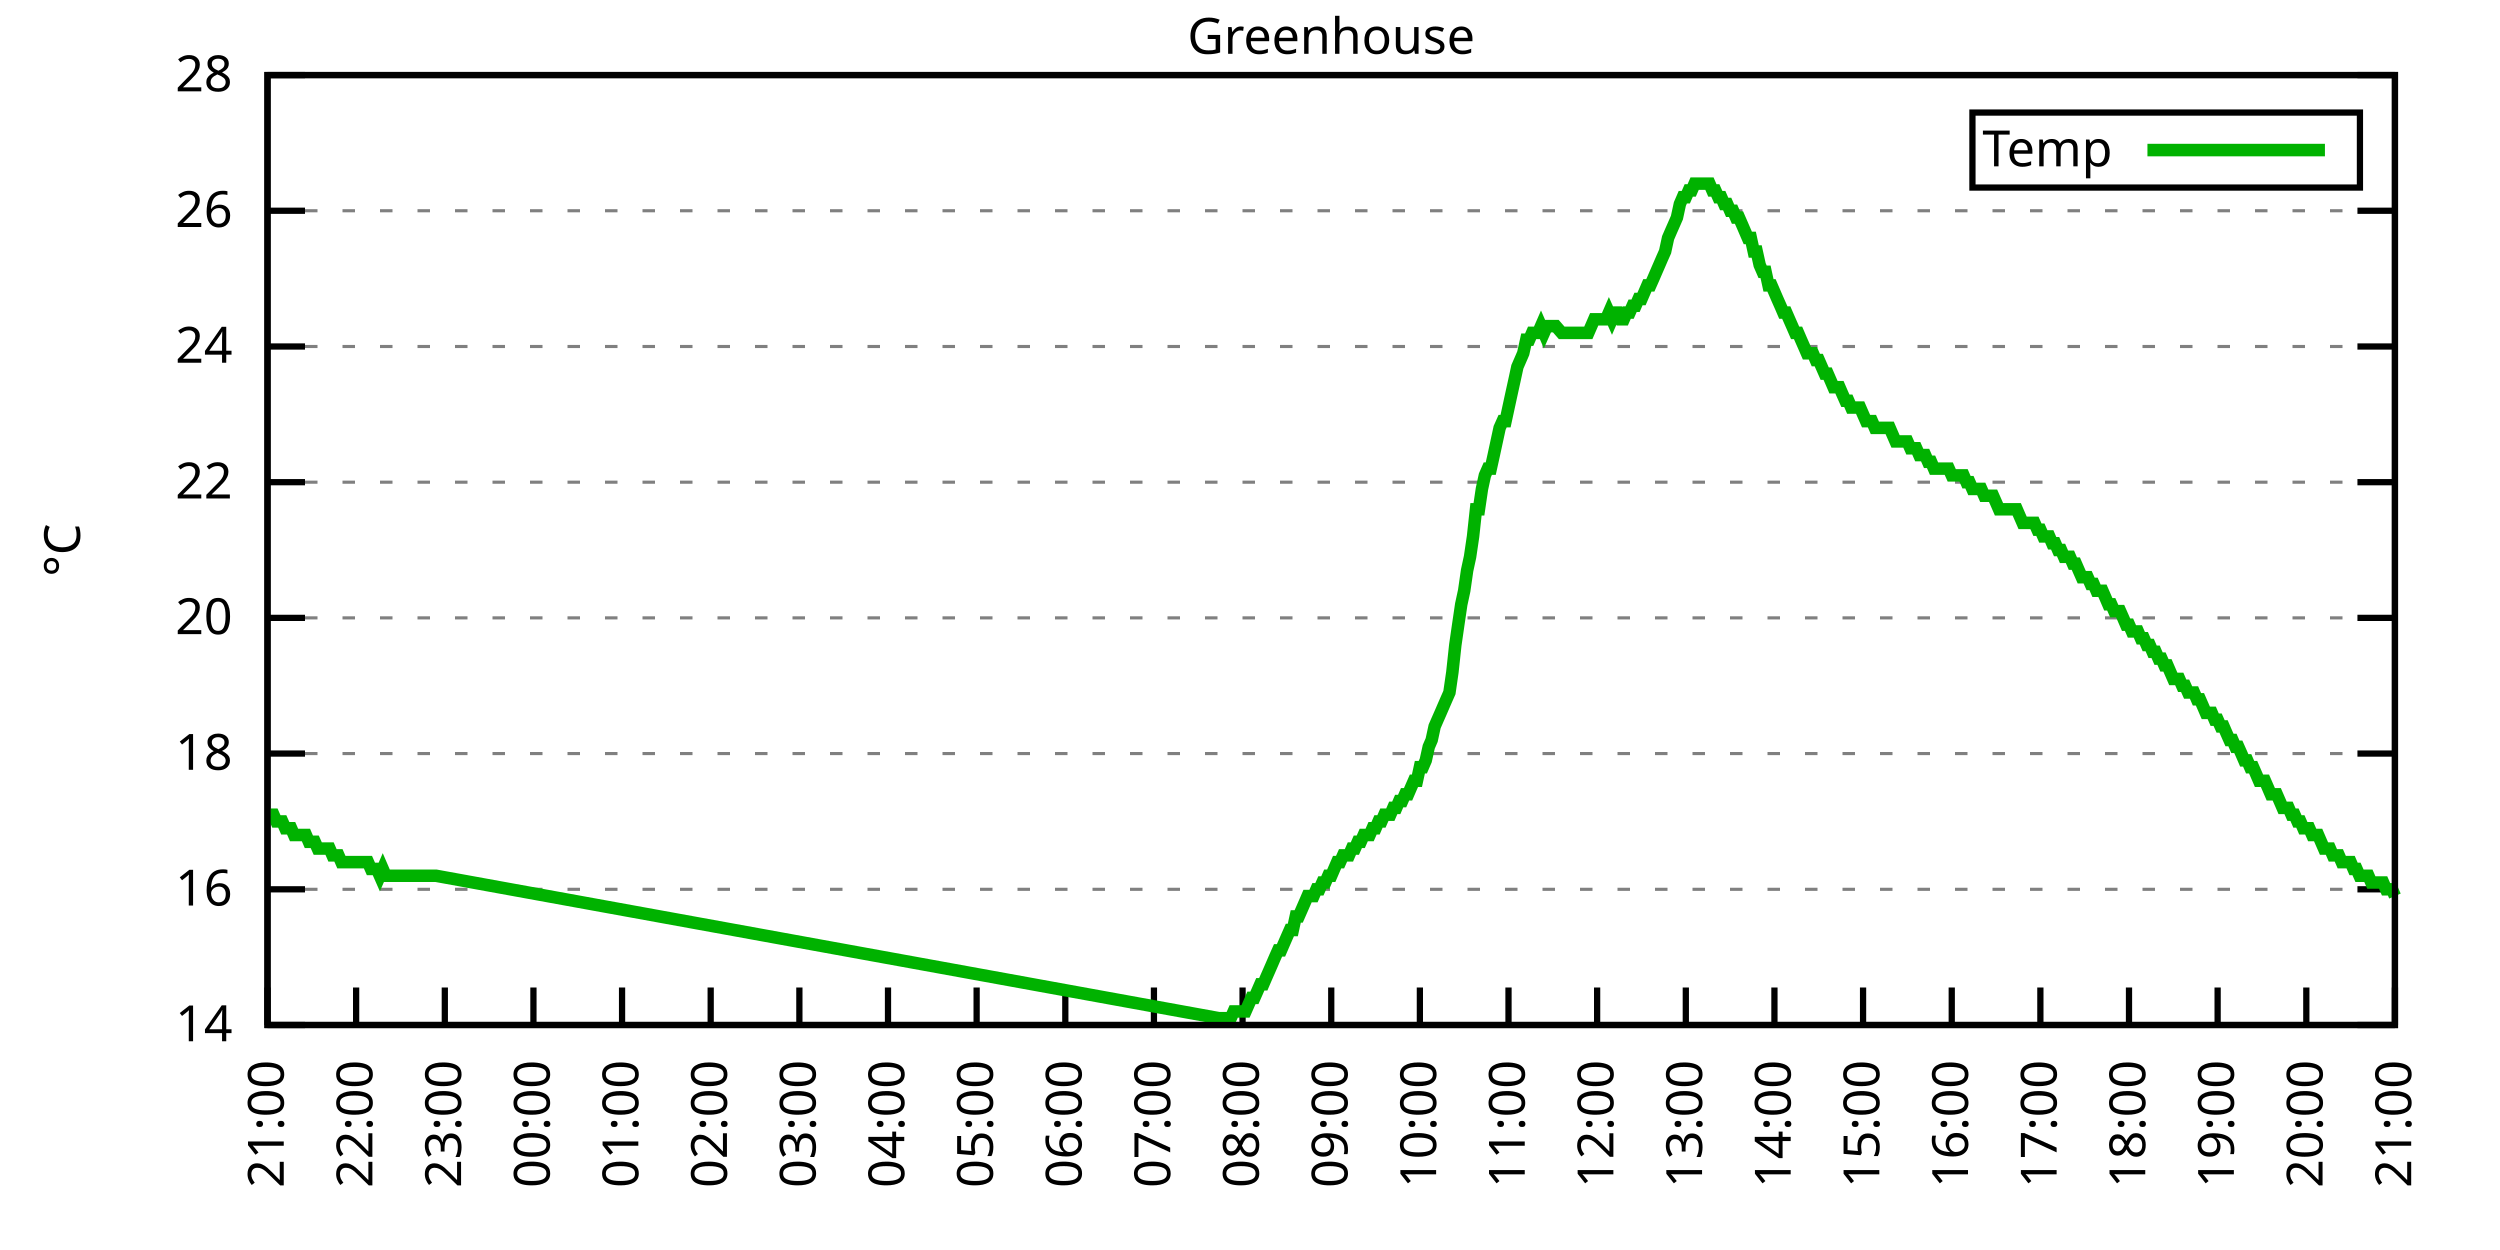
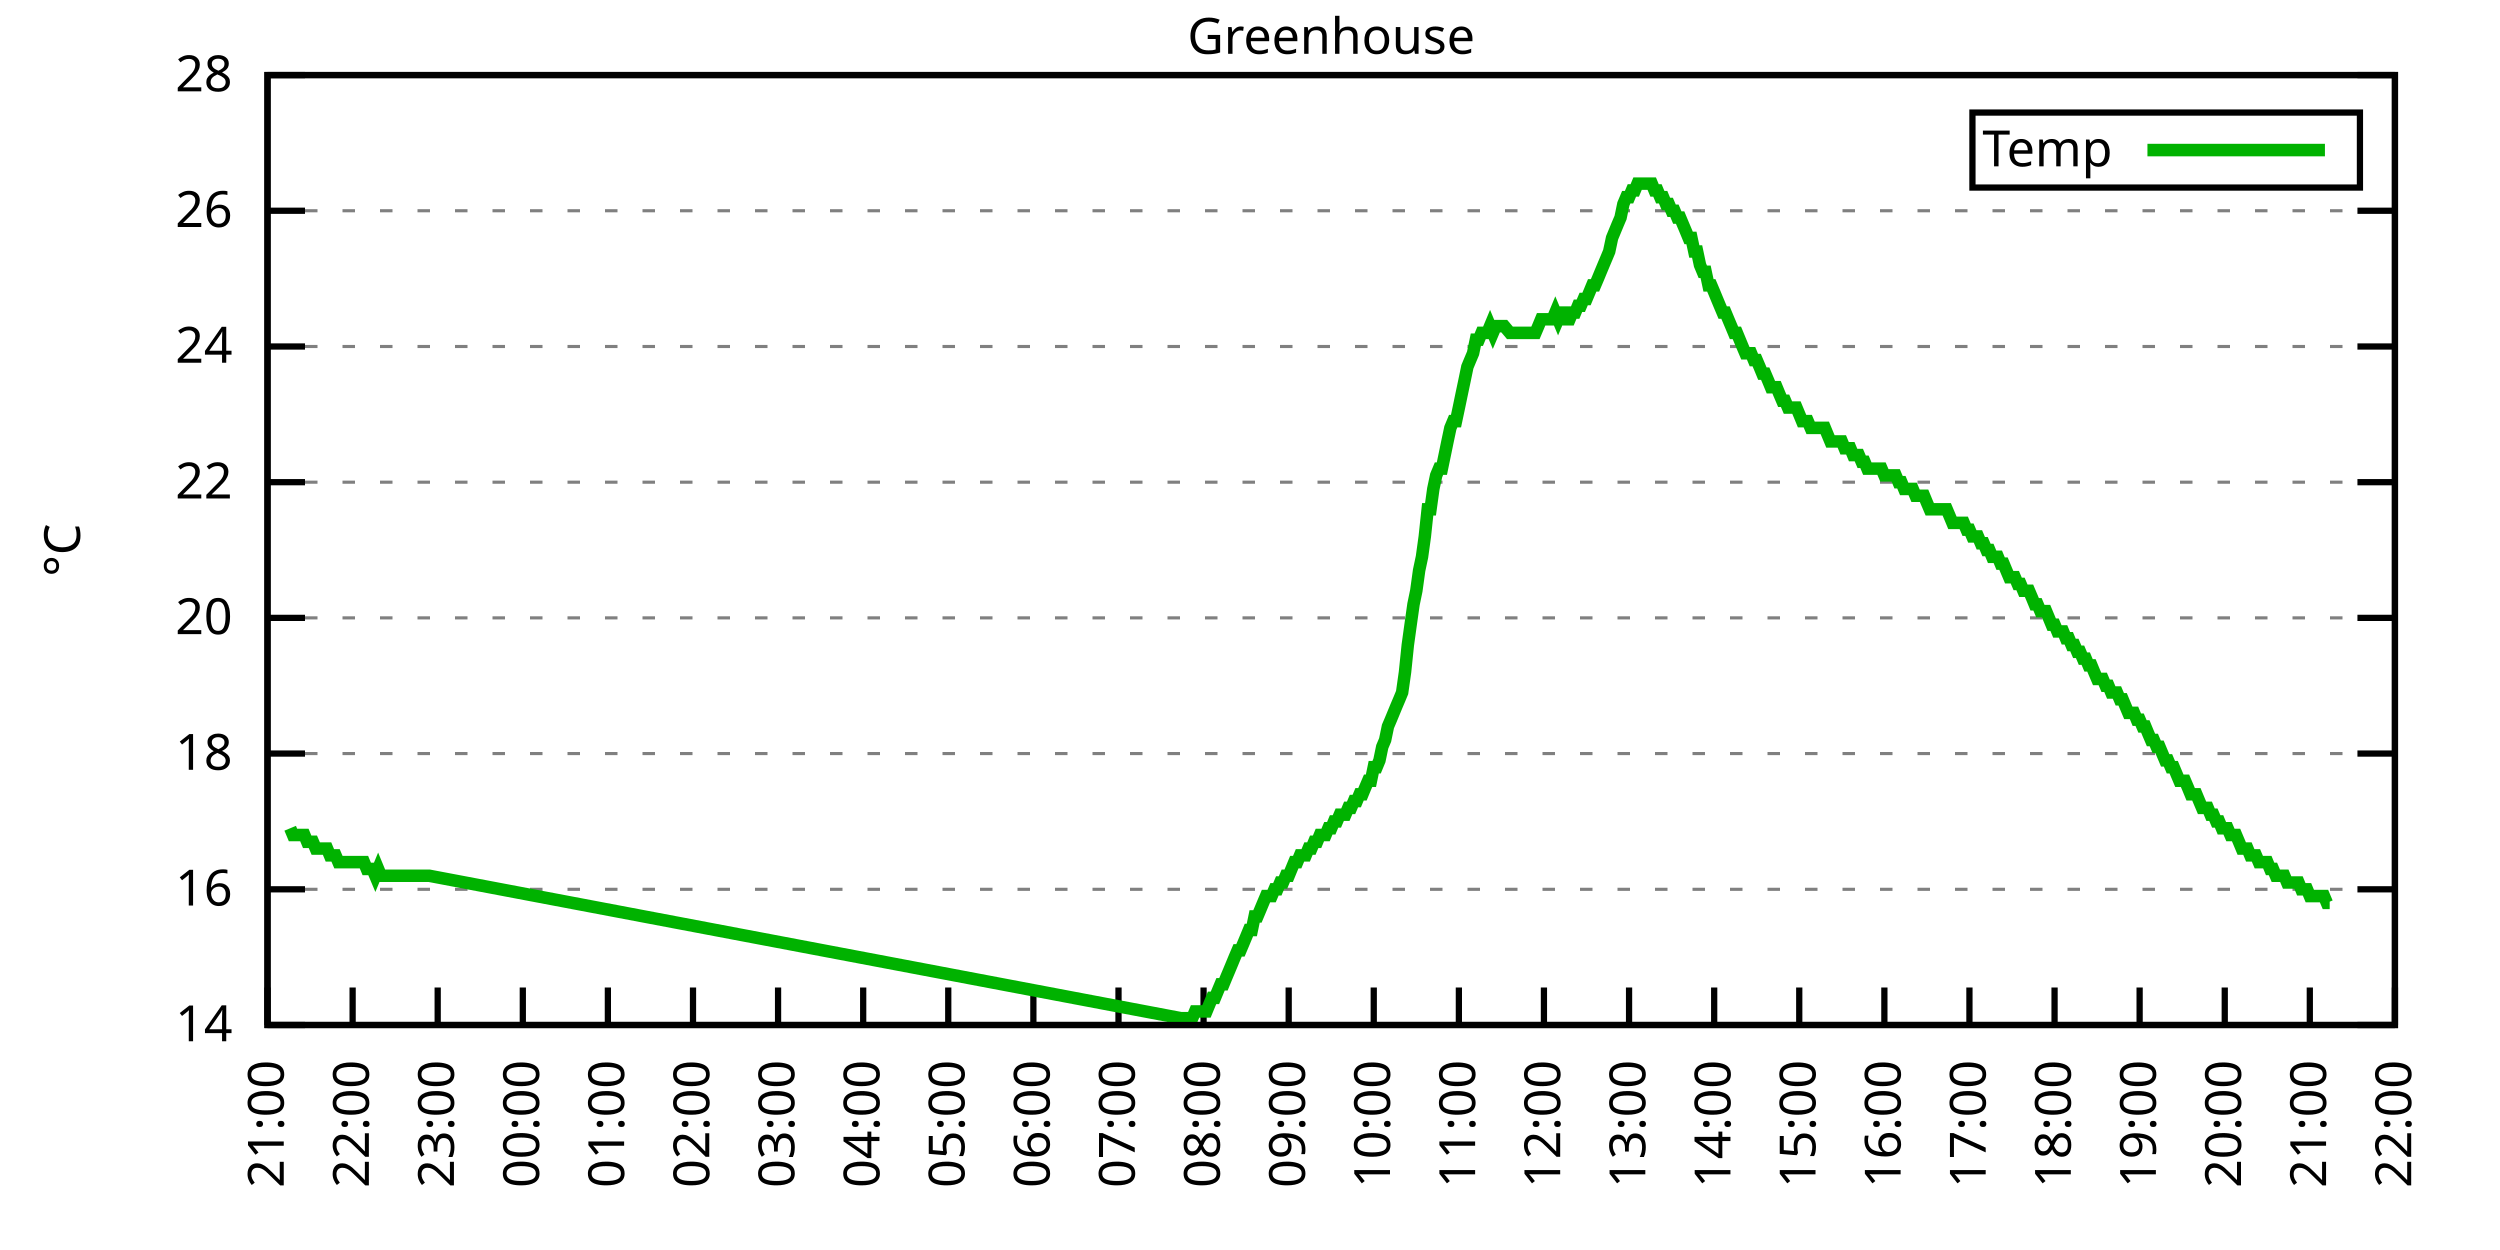
<svg xmlns="http://www.w3.org/2000/svg" xmlns:xlink="http://www.w3.org/1999/xlink" width="400" height="200" viewBox="0 0 400 200">
  <g id="gnuplot_canvas">
    <rect x="0" y="0" width="400" height="200" fill="none" />
    <defs>
      <circle id="gpDot" r="0.5" stroke-width="0.5" stroke="currentColor" />
      <path id="gpPt0" stroke-width="0.333" stroke="currentColor" d="M-1,0 h2 M0,-1 v2" />
      <path id="gpPt1" stroke-width="0.333" stroke="currentColor" d="M-1,-1 L1,1 M1,-1 L-1,1" />
      <path id="gpPt2" stroke-width="0.333" stroke="currentColor" d="M-1,0 L1,0 M0,-1 L0,1 M-1,-1 L1,1 M-1,1 L1,-1" />
      <rect id="gpPt3" stroke-width="0.333" stroke="currentColor" x="-1" y="-1" width="2" height="2" />
      <rect id="gpPt4" stroke-width="0.333" stroke="currentColor" fill="currentColor" x="-1" y="-1" width="2" height="2" />
      <circle id="gpPt5" stroke-width="0.333" stroke="currentColor" cx="0" cy="0" r="1" />
      <use xlink:href="#gpPt5" id="gpPt6" fill="currentColor" stroke="none" />
      <path id="gpPt7" stroke-width="0.333" stroke="currentColor" d="M0,-1.33 L-1.33,0.67 L1.33,0.67 z" />
      <use xlink:href="#gpPt7" id="gpPt8" fill="currentColor" stroke="none" />
      <use xlink:href="#gpPt7" id="gpPt9" stroke="currentColor" transform="rotate(180)" />
      <use xlink:href="#gpPt9" id="gpPt10" fill="currentColor" stroke="none" />
      <use xlink:href="#gpPt3" id="gpPt11" stroke="currentColor" transform="rotate(45)" />
      <use xlink:href="#gpPt11" id="gpPt12" fill="currentColor" stroke="none" />
      <path id="gpPt13" stroke-width="0.333" stroke="currentColor" d="M0,1.330 L1.265,0.411 L0.782,-1.067 L-0.782,-1.076 L-1.265,0.411 z" />
      <use xlink:href="#gpPt13" id="gpPt14" fill="currentColor" stroke="none" />
      <filter id="textbox" filterUnits="objectBoundingBox" x="0" y="0" height="1" width="1">
        <feFlood flood-color="white" flood-opacity="1" result="bgnd" />
        <feComposite in="SourceGraphic" in2="bgnd" operator="atop" />
      </filter>
      <filter id="greybox" filterUnits="objectBoundingBox" x="0" y="0" height="1" width="1">
        <feFlood flood-color="lightgrey" flood-opacity="1" result="grey" />
        <feComposite in="SourceGraphic" in2="grey" operator="atop" />
      </filter>
    </defs>
    <g fill="none" color="white" stroke="currentColor" stroke-width="1.00" stroke-linecap="butt" stroke-linejoin="miter">
</g>
    <g fill="none" color="black" stroke="currentColor" stroke-width="1.00" stroke-linecap="butt" stroke-linejoin="miter">
      <g stroke="none" shape-rendering="crispEdges">
        <polygon fill="rgb(255, 255, 255)" points="42.80,164.00 383.18,164.00 383.18,12.02 42.80,12.02 " />
      </g>
    </g>
    <g fill="none" color="black" stroke="currentColor" stroke-width="1.00" stroke-linecap="butt" stroke-linejoin="miter">
</g>
    <g fill="none" color="black" stroke="black" stroke-width="0.50" stroke-linecap="butt" stroke-linejoin="miter">
</g>
    <g fill="none" color="gray" stroke="currentColor" stroke-width="0.50" stroke-linecap="butt" stroke-linejoin="miter">
      <path stroke="gray" stroke-dasharray="2,4" class="gridline" d="M42.80,164.00 L383.19,164.00  " />
    </g>
    <g fill="none" color="gray" stroke="gray" stroke-width="1.00" stroke-linecap="butt" stroke-linejoin="miter">
</g>
    <g fill="none" color="black" stroke="currentColor" stroke-width="1.00" stroke-linecap="butt" stroke-linejoin="miter">
      <path stroke="black" d="M42.80,164.00 L48.80,164.00 M383.19,164.00 L377.19,164.00  " />
      <g transform="translate(37.20,166.60)" stroke="none" fill="black" font-family="Sans" font-size="8.00" text-anchor="end">
        <text>
          <tspan font-family="Sans"> 14</tspan>
        </text>
      </g>
    </g>
    <g fill="none" color="black" stroke="currentColor" stroke-width="1.00" stroke-linecap="butt" stroke-linejoin="miter">
</g>
    <g fill="none" color="black" stroke="black" stroke-width="0.50" stroke-linecap="butt" stroke-linejoin="miter">
</g>
    <g fill="none" color="gray" stroke="currentColor" stroke-width="0.50" stroke-linecap="butt" stroke-linejoin="miter">
      <path stroke="gray" stroke-dasharray="2,4" class="gridline" d="M42.80,142.29 L383.19,142.29  " />
    </g>
    <g fill="none" color="gray" stroke="gray" stroke-width="1.00" stroke-linecap="butt" stroke-linejoin="miter">
</g>
    <g fill="none" color="black" stroke="currentColor" stroke-width="1.00" stroke-linecap="butt" stroke-linejoin="miter">
      <path stroke="black" d="M42.80,142.29 L48.80,142.29 M383.19,142.29 L377.19,142.29  " />
      <g transform="translate(37.20,144.89)" stroke="none" fill="black" font-family="Sans" font-size="8.00" text-anchor="end">
        <text>
          <tspan font-family="Sans"> 16</tspan>
        </text>
      </g>
    </g>
    <g fill="none" color="black" stroke="currentColor" stroke-width="1.00" stroke-linecap="butt" stroke-linejoin="miter">
</g>
    <g fill="none" color="black" stroke="black" stroke-width="0.50" stroke-linecap="butt" stroke-linejoin="miter">
</g>
    <g fill="none" color="gray" stroke="currentColor" stroke-width="0.50" stroke-linecap="butt" stroke-linejoin="miter">
      <path stroke="gray" stroke-dasharray="2,4" class="gridline" d="M42.80,120.57 L383.19,120.57  " />
    </g>
    <g fill="none" color="gray" stroke="gray" stroke-width="1.00" stroke-linecap="butt" stroke-linejoin="miter">
</g>
    <g fill="none" color="black" stroke="currentColor" stroke-width="1.00" stroke-linecap="butt" stroke-linejoin="miter">
      <path stroke="black" d="M42.80,120.57 L48.80,120.57 M383.19,120.57 L377.19,120.57  " />
      <g transform="translate(37.20,123.17)" stroke="none" fill="black" font-family="Sans" font-size="8.00" text-anchor="end">
        <text>
          <tspan font-family="Sans"> 18</tspan>
        </text>
      </g>
    </g>
    <g fill="none" color="black" stroke="currentColor" stroke-width="1.00" stroke-linecap="butt" stroke-linejoin="miter">
</g>
    <g fill="none" color="black" stroke="black" stroke-width="0.50" stroke-linecap="butt" stroke-linejoin="miter">
</g>
    <g fill="none" color="gray" stroke="currentColor" stroke-width="0.50" stroke-linecap="butt" stroke-linejoin="miter">
      <path stroke="gray" stroke-dasharray="2,4" class="gridline" d="M42.80,98.86 L383.19,98.86  " />
    </g>
    <g fill="none" color="gray" stroke="gray" stroke-width="1.00" stroke-linecap="butt" stroke-linejoin="miter">
</g>
    <g fill="none" color="black" stroke="currentColor" stroke-width="1.00" stroke-linecap="butt" stroke-linejoin="miter">
      <path stroke="black" d="M42.80,98.86 L48.80,98.86 M383.19,98.86 L377.19,98.86  " />
      <g transform="translate(37.20,101.46)" stroke="none" fill="black" font-family="Sans" font-size="8.00" text-anchor="end">
        <text>
          <tspan font-family="Sans"> 20</tspan>
        </text>
      </g>
    </g>
    <g fill="none" color="black" stroke="currentColor" stroke-width="1.00" stroke-linecap="butt" stroke-linejoin="miter">
</g>
    <g fill="none" color="black" stroke="black" stroke-width="0.50" stroke-linecap="butt" stroke-linejoin="miter">
</g>
    <g fill="none" color="gray" stroke="currentColor" stroke-width="0.50" stroke-linecap="butt" stroke-linejoin="miter">
      <path stroke="gray" stroke-dasharray="2,4" class="gridline" d="M42.80,77.15 L383.19,77.15  " />
    </g>
    <g fill="none" color="gray" stroke="gray" stroke-width="1.00" stroke-linecap="butt" stroke-linejoin="miter">
</g>
    <g fill="none" color="black" stroke="currentColor" stroke-width="1.00" stroke-linecap="butt" stroke-linejoin="miter">
      <path stroke="black" d="M42.80,77.15 L48.80,77.15 M383.19,77.15 L377.19,77.15  " />
      <g transform="translate(37.20,79.75)" stroke="none" fill="black" font-family="Sans" font-size="8.00" text-anchor="end">
        <text>
          <tspan font-family="Sans"> 22</tspan>
        </text>
      </g>
    </g>
    <g fill="none" color="black" stroke="currentColor" stroke-width="1.00" stroke-linecap="butt" stroke-linejoin="miter">
</g>
    <g fill="none" color="black" stroke="black" stroke-width="0.50" stroke-linecap="butt" stroke-linejoin="miter">
</g>
    <g fill="none" color="gray" stroke="currentColor" stroke-width="0.50" stroke-linecap="butt" stroke-linejoin="miter">
      <path stroke="gray" stroke-dasharray="2,4" class="gridline" d="M42.80,55.44 L383.19,55.44  " />
    </g>
    <g fill="none" color="gray" stroke="gray" stroke-width="1.00" stroke-linecap="butt" stroke-linejoin="miter">
</g>
    <g fill="none" color="black" stroke="currentColor" stroke-width="1.00" stroke-linecap="butt" stroke-linejoin="miter">
      <path stroke="black" d="M42.80,55.44 L48.80,55.44 M383.19,55.44 L377.19,55.44  " />
      <g transform="translate(37.20,58.04)" stroke="none" fill="black" font-family="Sans" font-size="8.00" text-anchor="end">
        <text>
          <tspan font-family="Sans"> 24</tspan>
        </text>
      </g>
    </g>
    <g fill="none" color="black" stroke="currentColor" stroke-width="1.00" stroke-linecap="butt" stroke-linejoin="miter">
</g>
    <g fill="none" color="black" stroke="black" stroke-width="0.50" stroke-linecap="butt" stroke-linejoin="miter">
</g>
    <g fill="none" color="gray" stroke="currentColor" stroke-width="0.50" stroke-linecap="butt" stroke-linejoin="miter">
      <path stroke="gray" stroke-dasharray="2,4" class="gridline" d="M42.80,33.72 L383.19,33.72  " />
    </g>
    <g fill="none" color="gray" stroke="gray" stroke-width="1.00" stroke-linecap="butt" stroke-linejoin="miter">
</g>
    <g fill="none" color="black" stroke="currentColor" stroke-width="1.00" stroke-linecap="butt" stroke-linejoin="miter">
      <path stroke="black" d="M42.80,33.72 L48.80,33.72 M383.19,33.72 L377.19,33.72  " />
      <g transform="translate(37.20,36.32)" stroke="none" fill="black" font-family="Sans" font-size="8.00" text-anchor="end">
        <text>
          <tspan font-family="Sans"> 26</tspan>
        </text>
      </g>
    </g>
    <g fill="none" color="black" stroke="currentColor" stroke-width="1.00" stroke-linecap="butt" stroke-linejoin="miter">
</g>
    <g fill="none" color="black" stroke="black" stroke-width="0.50" stroke-linecap="butt" stroke-linejoin="miter">
</g>
    <g fill="none" color="gray" stroke="currentColor" stroke-width="0.50" stroke-linecap="butt" stroke-linejoin="miter">
      <path stroke="gray" stroke-dasharray="2,4" class="gridline" d="M42.80,12.01 L383.19,12.01  " />
    </g>
    <g fill="none" color="gray" stroke="gray" stroke-width="1.00" stroke-linecap="butt" stroke-linejoin="miter">
</g>
    <g fill="none" color="black" stroke="currentColor" stroke-width="1.00" stroke-linecap="butt" stroke-linejoin="miter">
      <path stroke="black" d="M42.80,12.01 L48.80,12.01 M383.19,12.01 L377.19,12.01  " />
      <g transform="translate(37.20,14.61)" stroke="none" fill="black" font-family="Sans" font-size="8.00" text-anchor="end">
        <text>
          <tspan font-family="Sans"> 28</tspan>
        </text>
      </g>
    </g>
    <g fill="none" color="black" stroke="currentColor" stroke-width="1.00" stroke-linecap="butt" stroke-linejoin="miter">
      <path stroke="black" d="M42.80,164.00 L42.80,158.00  " />
      <g transform="translate(45.40,169.60) rotate(270.00)" stroke="none" fill="black" font-family="Sans" font-size="8.00" text-anchor="end">
        <text>
          <tspan font-family="Sans">21:00</tspan>
        </text>
      </g>
    </g>
    <g fill="none" color="black" stroke="currentColor" stroke-width="1.00" stroke-linecap="butt" stroke-linejoin="miter">
-       <path stroke="black" d="M56.98,164.00 L56.98,158.00  " />
-       <g transform="translate(59.58,169.60) rotate(270.00)" stroke="none" fill="black" font-family="Sans" font-size="8.00" text-anchor="end">
+       <path stroke="black" d="M56.42,164.00 L56.42,158.00  " />
+       <g transform="translate(59.02,169.60) rotate(270.00)" stroke="none" fill="black" font-family="Sans" font-size="8.00" text-anchor="end">
        <text>
          <tspan font-family="Sans">22:00</tspan>
        </text>
      </g>
    </g>
    <g fill="none" color="black" stroke="currentColor" stroke-width="1.00" stroke-linecap="butt" stroke-linejoin="miter">
-       <path stroke="black" d="M71.17,164.00 L71.17,158.00  " />
-       <g transform="translate(73.77,169.60) rotate(270.00)" stroke="none" fill="black" font-family="Sans" font-size="8.00" text-anchor="end">
+       <path stroke="black" d="M70.03,164.00 L70.03,158.00  " />
+       <g transform="translate(72.63,169.60) rotate(270.00)" stroke="none" fill="black" font-family="Sans" font-size="8.00" text-anchor="end">
        <text>
          <tspan font-family="Sans">23:00</tspan>
        </text>
      </g>
    </g>
    <g fill="none" color="black" stroke="currentColor" stroke-width="1.00" stroke-linecap="butt" stroke-linejoin="miter">
-       <path stroke="black" d="M85.35,164.00 L85.35,158.00  " />
-       <g transform="translate(87.95,169.60) rotate(270.00)" stroke="none" fill="black" font-family="Sans" font-size="8.00" text-anchor="end">
+       <path stroke="black" d="M83.65,164.00 L83.65,158.00  " />
+       <g transform="translate(86.25,169.60) rotate(270.00)" stroke="none" fill="black" font-family="Sans" font-size="8.00" text-anchor="end">
        <text>
          <tspan font-family="Sans">00:00</tspan>
        </text>
      </g>
    </g>
    <g fill="none" color="black" stroke="currentColor" stroke-width="1.00" stroke-linecap="butt" stroke-linejoin="miter">
-       <path stroke="black" d="M99.53,164.00 L99.53,158.00  " />
-       <g transform="translate(102.13,169.60) rotate(270.00)" stroke="none" fill="black" font-family="Sans" font-size="8.00" text-anchor="end">
+       <path stroke="black" d="M97.26,164.00 L97.26,158.00  " />
+       <g transform="translate(99.86,169.60) rotate(270.00)" stroke="none" fill="black" font-family="Sans" font-size="8.00" text-anchor="end">
        <text>
          <tspan font-family="Sans">01:00</tspan>
        </text>
      </g>
    </g>
    <g fill="none" color="black" stroke="currentColor" stroke-width="1.00" stroke-linecap="butt" stroke-linejoin="miter">
-       <path stroke="black" d="M113.71,164.00 L113.71,158.00  " />
-       <g transform="translate(116.31,169.60) rotate(270.00)" stroke="none" fill="black" font-family="Sans" font-size="8.00" text-anchor="end">
+       <path stroke="black" d="M110.88,164.00 L110.88,158.00  " />
+       <g transform="translate(113.48,169.60) rotate(270.00)" stroke="none" fill="black" font-family="Sans" font-size="8.00" text-anchor="end">
        <text>
          <tspan font-family="Sans">02:00</tspan>
        </text>
      </g>
    </g>
    <g fill="none" color="black" stroke="currentColor" stroke-width="1.00" stroke-linecap="butt" stroke-linejoin="miter">
-       <path stroke="black" d="M127.90,164.00 L127.90,158.00  " />
-       <g transform="translate(130.50,169.60) rotate(270.00)" stroke="none" fill="black" font-family="Sans" font-size="8.00" text-anchor="end">
+       <path stroke="black" d="M124.49,164.00 L124.49,158.00  " />
+       <g transform="translate(127.09,169.60) rotate(270.00)" stroke="none" fill="black" font-family="Sans" font-size="8.00" text-anchor="end">
        <text>
          <tspan font-family="Sans">03:00</tspan>
        </text>
      </g>
    </g>
    <g fill="none" color="black" stroke="currentColor" stroke-width="1.00" stroke-linecap="butt" stroke-linejoin="miter">
-       <path stroke="black" d="M142.08,164.00 L142.08,158.00  " />
-       <g transform="translate(144.68,169.60) rotate(270.00)" stroke="none" fill="black" font-family="Sans" font-size="8.00" text-anchor="end">
+       <path stroke="black" d="M138.11,164.00 L138.11,158.00  " />
+       <g transform="translate(140.71,169.60) rotate(270.00)" stroke="none" fill="black" font-family="Sans" font-size="8.00" text-anchor="end">
        <text>
          <tspan font-family="Sans">04:00</tspan>
        </text>
      </g>
    </g>
    <g fill="none" color="black" stroke="currentColor" stroke-width="1.00" stroke-linecap="butt" stroke-linejoin="miter">
-       <path stroke="black" d="M156.26,164.00 L156.26,158.00  " />
-       <g transform="translate(158.86,169.60) rotate(270.00)" stroke="none" fill="black" font-family="Sans" font-size="8.00" text-anchor="end">
+       <path stroke="black" d="M151.72,164.00 L151.72,158.00  " />
+       <g transform="translate(154.32,169.60) rotate(270.00)" stroke="none" fill="black" font-family="Sans" font-size="8.00" text-anchor="end">
        <text>
          <tspan font-family="Sans">05:00</tspan>
        </text>
      </g>
    </g>
    <g fill="none" color="black" stroke="currentColor" stroke-width="1.00" stroke-linecap="butt" stroke-linejoin="miter">
-       <path stroke="black" d="M170.45,164.00 L170.45,158.00  " />
-       <g transform="translate(173.05,169.60) rotate(270.00)" stroke="none" fill="black" font-family="Sans" font-size="8.00" text-anchor="end">
+       <path stroke="black" d="M165.34,164.00 L165.34,158.00  " />
+       <g transform="translate(167.94,169.60) rotate(270.00)" stroke="none" fill="black" font-family="Sans" font-size="8.00" text-anchor="end">
        <text>
          <tspan font-family="Sans">06:00</tspan>
        </text>
      </g>
    </g>
    <g fill="none" color="black" stroke="currentColor" stroke-width="1.00" stroke-linecap="butt" stroke-linejoin="miter">
-       <path stroke="black" d="M184.63,164.00 L184.63,158.00  " />
-       <g transform="translate(187.23,169.60) rotate(270.00)" stroke="none" fill="black" font-family="Sans" font-size="8.00" text-anchor="end">
+       <path stroke="black" d="M178.96,164.00 L178.96,158.00  " />
+       <g transform="translate(181.56,169.60) rotate(270.00)" stroke="none" fill="black" font-family="Sans" font-size="8.00" text-anchor="end">
        <text>
          <tspan font-family="Sans">07:00</tspan>
        </text>
      </g>
    </g>
    <g fill="none" color="black" stroke="currentColor" stroke-width="1.00" stroke-linecap="butt" stroke-linejoin="miter">
-       <path stroke="black" d="M198.81,164.00 L198.81,158.00  " />
-       <g transform="translate(201.41,169.60) rotate(270.00)" stroke="none" fill="black" font-family="Sans" font-size="8.00" text-anchor="end">
+       <path stroke="black" d="M192.57,164.00 L192.57,158.00  " />
+       <g transform="translate(195.17,169.60) rotate(270.00)" stroke="none" fill="black" font-family="Sans" font-size="8.00" text-anchor="end">
        <text>
          <tspan font-family="Sans">08:00</tspan>
        </text>
      </g>
    </g>
    <g fill="none" color="black" stroke="currentColor" stroke-width="1.00" stroke-linecap="butt" stroke-linejoin="miter">
-       <path stroke="black" d="M213.00,164.00 L213.00,158.00  " />
-       <g transform="translate(215.60,169.60) rotate(270.00)" stroke="none" fill="black" font-family="Sans" font-size="8.00" text-anchor="end">
+       <path stroke="black" d="M206.19,164.00 L206.19,158.00  " />
+       <g transform="translate(208.79,169.60) rotate(270.00)" stroke="none" fill="black" font-family="Sans" font-size="8.00" text-anchor="end">
        <text>
          <tspan font-family="Sans">09:00</tspan>
        </text>
      </g>
    </g>
    <g fill="none" color="black" stroke="currentColor" stroke-width="1.00" stroke-linecap="butt" stroke-linejoin="miter">
-       <path stroke="black" d="M227.18,164.00 L227.18,158.00  " />
-       <g transform="translate(229.78,169.60) rotate(270.00)" stroke="none" fill="black" font-family="Sans" font-size="8.00" text-anchor="end">
+       <path stroke="black" d="M219.80,164.00 L219.80,158.00  " />
+       <g transform="translate(222.40,169.60) rotate(270.00)" stroke="none" fill="black" font-family="Sans" font-size="8.00" text-anchor="end">
        <text>
          <tspan font-family="Sans">10:00</tspan>
        </text>
      </g>
    </g>
    <g fill="none" color="black" stroke="currentColor" stroke-width="1.00" stroke-linecap="butt" stroke-linejoin="miter">
-       <path stroke="black" d="M241.36,164.00 L241.36,158.00  " />
-       <g transform="translate(243.96,169.60) rotate(270.00)" stroke="none" fill="black" font-family="Sans" font-size="8.00" text-anchor="end">
+       <path stroke="black" d="M233.42,164.00 L233.42,158.00  " />
+       <g transform="translate(236.02,169.60) rotate(270.00)" stroke="none" fill="black" font-family="Sans" font-size="8.00" text-anchor="end">
        <text>
          <tspan font-family="Sans">11:00</tspan>
        </text>
      </g>
    </g>
    <g fill="none" color="black" stroke="currentColor" stroke-width="1.00" stroke-linecap="butt" stroke-linejoin="miter">
-       <path stroke="black" d="M255.54,164.00 L255.54,158.00  " />
-       <g transform="translate(258.14,169.60) rotate(270.00)" stroke="none" fill="black" font-family="Sans" font-size="8.00" text-anchor="end">
+       <path stroke="black" d="M247.03,164.00 L247.03,158.00  " />
+       <g transform="translate(249.63,169.60) rotate(270.00)" stroke="none" fill="black" font-family="Sans" font-size="8.00" text-anchor="end">
        <text>
          <tspan font-family="Sans">12:00</tspan>
        </text>
      </g>
    </g>
    <g fill="none" color="black" stroke="currentColor" stroke-width="1.00" stroke-linecap="butt" stroke-linejoin="miter">
-       <path stroke="black" d="M269.73,164.00 L269.73,158.00  " />
-       <g transform="translate(272.33,169.60) rotate(270.00)" stroke="none" fill="black" font-family="Sans" font-size="8.00" text-anchor="end">
+       <path stroke="black" d="M260.65,164.00 L260.65,158.00  " />
+       <g transform="translate(263.25,169.60) rotate(270.00)" stroke="none" fill="black" font-family="Sans" font-size="8.00" text-anchor="end">
        <text>
          <tspan font-family="Sans">13:00</tspan>
        </text>
      </g>
    </g>
    <g fill="none" color="black" stroke="currentColor" stroke-width="1.00" stroke-linecap="butt" stroke-linejoin="miter">
-       <path stroke="black" d="M283.91,164.00 L283.91,158.00  " />
-       <g transform="translate(286.51,169.60) rotate(270.00)" stroke="none" fill="black" font-family="Sans" font-size="8.00" text-anchor="end">
+       <path stroke="black" d="M274.27,164.00 L274.27,158.00  " />
+       <g transform="translate(276.87,169.60) rotate(270.00)" stroke="none" fill="black" font-family="Sans" font-size="8.00" text-anchor="end">
        <text>
          <tspan font-family="Sans">14:00</tspan>
        </text>
      </g>
    </g>
    <g fill="none" color="black" stroke="currentColor" stroke-width="1.00" stroke-linecap="butt" stroke-linejoin="miter">
-       <path stroke="black" d="M298.09,164.00 L298.09,158.00  " />
-       <g transform="translate(300.69,169.60) rotate(270.00)" stroke="none" fill="black" font-family="Sans" font-size="8.00" text-anchor="end">
+       <path stroke="black" d="M287.88,164.00 L287.88,158.00  " />
+       <g transform="translate(290.48,169.60) rotate(270.00)" stroke="none" fill="black" font-family="Sans" font-size="8.00" text-anchor="end">
        <text>
          <tspan font-family="Sans">15:00</tspan>
        </text>
      </g>
    </g>
    <g fill="none" color="black" stroke="currentColor" stroke-width="1.00" stroke-linecap="butt" stroke-linejoin="miter">
-       <path stroke="black" d="M312.28,164.00 L312.28,158.00  " />
-       <g transform="translate(314.88,169.60) rotate(270.00)" stroke="none" fill="black" font-family="Sans" font-size="8.00" text-anchor="end">
+       <path stroke="black" d="M301.50,164.00 L301.50,158.00  " />
+       <g transform="translate(304.10,169.60) rotate(270.00)" stroke="none" fill="black" font-family="Sans" font-size="8.00" text-anchor="end">
        <text>
          <tspan font-family="Sans">16:00</tspan>
        </text>
      </g>
    </g>
    <g fill="none" color="black" stroke="currentColor" stroke-width="1.00" stroke-linecap="butt" stroke-linejoin="miter">
-       <path stroke="black" d="M326.46,164.00 L326.46,158.00  " />
-       <g transform="translate(329.06,169.60) rotate(270.00)" stroke="none" fill="black" font-family="Sans" font-size="8.00" text-anchor="end">
+       <path stroke="black" d="M315.11,164.00 L315.11,158.00  " />
+       <g transform="translate(317.71,169.60) rotate(270.00)" stroke="none" fill="black" font-family="Sans" font-size="8.00" text-anchor="end">
        <text>
          <tspan font-family="Sans">17:00</tspan>
        </text>
      </g>
    </g>
    <g fill="none" color="black" stroke="currentColor" stroke-width="1.00" stroke-linecap="butt" stroke-linejoin="miter">
-       <path stroke="black" d="M340.64,164.00 L340.64,158.00  " />
-       <g transform="translate(343.24,169.60) rotate(270.00)" stroke="none" fill="black" font-family="Sans" font-size="8.00" text-anchor="end">
+       <path stroke="black" d="M328.73,164.00 L328.73,158.00  " />
+       <g transform="translate(331.33,169.60) rotate(270.00)" stroke="none" fill="black" font-family="Sans" font-size="8.00" text-anchor="end">
        <text>
          <tspan font-family="Sans">18:00</tspan>
        </text>
      </g>
    </g>
    <g fill="none" color="black" stroke="currentColor" stroke-width="1.00" stroke-linecap="butt" stroke-linejoin="miter">
-       <path stroke="black" d="M354.82,164.00 L354.82,158.00  " />
-       <g transform="translate(357.42,169.60) rotate(270.00)" stroke="none" fill="black" font-family="Sans" font-size="8.00" text-anchor="end">
+       <path stroke="black" d="M342.34,164.00 L342.34,158.00  " />
+       <g transform="translate(344.94,169.60) rotate(270.00)" stroke="none" fill="black" font-family="Sans" font-size="8.00" text-anchor="end">
        <text>
          <tspan font-family="Sans">19:00</tspan>
        </text>
      </g>
    </g>
    <g fill="none" color="black" stroke="currentColor" stroke-width="1.00" stroke-linecap="butt" stroke-linejoin="miter">
-       <path stroke="black" d="M369.01,164.00 L369.01,158.00  " />
-       <g transform="translate(371.61,169.60) rotate(270.00)" stroke="none" fill="black" font-family="Sans" font-size="8.00" text-anchor="end">
+       <path stroke="black" d="M355.96,164.00 L355.96,158.00  " />
+       <g transform="translate(358.56,169.60) rotate(270.00)" stroke="none" fill="black" font-family="Sans" font-size="8.00" text-anchor="end">
        <text>
          <tspan font-family="Sans">20:00</tspan>
+         </text>
+       </g>
+     </g>
+     <g fill="none" color="black" stroke="currentColor" stroke-width="1.00" stroke-linecap="butt" stroke-linejoin="miter">
+       <path stroke="black" d="M369.57,164.00 L369.57,158.00  " />
+       <g transform="translate(372.17,169.60) rotate(270.00)" stroke="none" fill="black" font-family="Sans" font-size="8.00" text-anchor="end">
+         <text>
+           <tspan font-family="Sans">21:00</tspan>
        </text>
      </g>
    </g>
    <g fill="none" color="black" stroke="currentColor" stroke-width="1.00" stroke-linecap="butt" stroke-linejoin="miter">
      <path stroke="black" d="M383.19,164.00 L383.19,158.00  " />
      <g transform="translate(385.79,169.60) rotate(270.00)" stroke="none" fill="black" font-family="Sans" font-size="8.00" text-anchor="end">
        <text>
-           <tspan font-family="Sans">21:00</tspan>
+           <tspan font-family="Sans">22:00</tspan>
        </text>
      </g>
    </g>
    <g fill="none" color="black" stroke="currentColor" stroke-width="1.00" stroke-linecap="butt" stroke-linejoin="miter">
</g>
    <g fill="none" color="black" stroke="currentColor" stroke-width="1.00" stroke-linecap="butt" stroke-linejoin="miter">
      <path stroke="black" d="M42.80,12.01 L42.80,164.00 L383.19,164.00 L383.19,12.01 L42.80,12.01 Z  " />
    </g>
    <g fill="none" color="black" stroke="currentColor" stroke-width="1.00" stroke-linecap="butt" stroke-linejoin="miter">
</g>
    <g fill="none" color="black" stroke="currentColor" stroke-width="1.00" stroke-linecap="butt" stroke-linejoin="miter">
      <path stroke="black" d="M315.59,30.01 L315.59,18.01 L377.59,18.01 L377.59,30.01 L315.59,30.01 Z  " />
    </g>
    <g id="Greenhouse_plot_1">
      <g fill="none" color="white" stroke="black" stroke-width="2.00" stroke-linecap="butt" stroke-linejoin="miter">
</g>
      <g fill="none" color="black" stroke="currentColor" stroke-width="2.00" stroke-linecap="butt" stroke-linejoin="miter">
        <g transform="translate(337.99,26.61)" stroke="none" fill="black" font-family="Sans" font-size="8.00" text-anchor="end">
          <text>
            <tspan font-family="Sans">Temp</tspan>
          </text>
        </g>
      </g>
      <g fill="none" color="black" stroke="currentColor" stroke-width="2.00" stroke-linecap="butt" stroke-linejoin="miter">
-         <path stroke="rgb(  0, 178,   0)" d="M343.59,24.01 L371.99,24.01 M43.27,130.35 L43.75,130.35 L44.22,131.43 L44.69,131.43 L45.16,131.43 L45.64,132.52   L46.11,132.52 L46.58,132.52 L47.05,133.60 L47.53,133.60 L48.00,133.60 L48.47,133.60 L48.95,133.60 L49.42,134.69   L49.89,134.69 L50.36,134.69 L50.84,135.77 L51.31,135.77 L51.78,135.77 L52.26,135.77 L52.73,135.77 L53.20,136.86   L53.67,136.86 L54.15,136.86 L54.62,137.94 L55.09,137.94 L55.56,137.94 L56.04,137.94 L56.51,137.94 L56.98,137.94   L57.46,137.94 L57.93,137.94 L58.40,137.94 L58.87,137.94 L59.35,139.03 L59.82,139.03 L60.29,139.03 L60.77,140.12   L61.24,139.03 L61.71,140.12 L62.18,140.12 L62.66,140.12 L63.13,140.12 L63.60,140.12 L64.07,140.12 L64.55,140.12   L65.02,140.12 L65.49,140.12 L65.97,140.12 L66.44,140.12 L66.91,140.12 L67.38,140.12 L67.86,140.12 L68.33,140.12   L68.80,140.12 L69.27,140.12 L69.75,140.12 L195.03,162.91 L195.98,162.91 L196.45,162.91 L196.92,162.91 L197.39,161.83   L197.87,161.83 L198.34,161.83 L198.81,161.83 L199.28,161.83 L199.76,160.74 L200.23,159.66 L200.70,159.66 L201.18,158.57   L201.65,157.49 L202.12,157.49 L202.59,156.40 L203.07,155.31 L203.54,154.23 L204.01,153.14 L204.49,152.06 L204.96,152.06   L205.43,150.97 L205.90,149.89 L206.38,148.80 L206.85,148.80 L207.32,146.63 L207.79,146.63 L208.27,145.54 L208.74,144.46   L209.21,143.37 L209.69,143.37 L210.16,143.37 L210.63,142.29 L211.10,142.29 L211.58,141.20 L212.05,141.20 L212.52,140.12   L213.00,140.12 L213.47,139.03 L213.94,137.94 L214.41,137.94 L214.89,136.86 L215.36,136.86 L215.83,136.86 L216.30,135.77   L216.78,135.77 L217.25,134.69 L217.72,134.69 L218.20,133.60 L218.67,133.60 L219.14,133.60 L219.61,132.52 L220.09,132.52   L220.56,131.43 L221.03,131.43 L221.50,130.35 L221.98,130.35 L222.45,130.35 L222.92,129.26 L223.40,129.26 L223.87,128.17   L224.34,128.17 L224.81,127.09 L225.29,127.09 L225.76,126.00 L226.23,124.92 L226.71,124.92 L227.18,122.75 L227.65,122.75   L228.12,121.66 L228.60,119.49 L229.07,118.40 L229.54,116.23 L230.01,115.15 L230.49,114.06 L230.96,112.97 L231.43,111.89   L231.91,110.80 L232.38,107.55 L232.85,103.20 L233.32,99.95 L233.80,96.69 L234.27,94.52 L234.74,91.26 L235.21,89.09   L235.69,85.83 L236.16,81.49 L236.63,81.49 L237.11,78.23 L237.58,76.06 L238.05,74.98 L238.52,74.98 L239.00,72.81   L239.47,70.63 L239.94,68.46 L240.42,67.38 L240.89,67.38 L241.36,65.21 L241.83,63.04 L242.31,60.86 L242.78,58.69   L243.25,57.61 L243.72,56.52 L244.20,54.35 L244.67,54.35 L245.14,53.26 L245.62,53.26 L246.09,53.26 L246.56,52.18   L247.03,53.26 L247.51,52.18 L247.98,52.18 L248.93,52.18 L249.87,53.26 L250.34,53.26 L250.82,53.26 L251.29,53.26   L251.76,53.26 L252.23,53.26 L252.71,53.26 L253.18,53.26 L253.65,53.26 L254.13,53.26 L254.60,52.18 L255.07,51.09   L255.54,51.09 L256.02,51.09 L256.49,51.09 L256.96,51.09 L257.43,50.01 L257.91,51.09 L258.38,50.01 L258.85,50.01   L259.33,51.09 L259.80,51.09 L260.27,50.01 L260.74,50.01 L261.22,48.92 L261.69,48.92 L262.16,47.84 L262.64,47.84   L263.11,46.75 L263.58,45.66 L264.05,45.66 L264.53,44.58 L265.00,43.49 L265.47,42.41 L265.94,41.32 L266.42,40.24   L266.89,38.07 L267.36,36.98 L267.84,35.89 L268.31,34.81 L268.78,32.64 L269.25,31.55 L269.73,31.55 L270.20,30.47   L270.67,30.47 L271.14,29.38 L271.62,29.38 L272.09,29.38 L272.56,29.38 L273.04,29.38 L273.51,29.38 L273.98,30.47   L274.45,30.47 L274.93,31.55 L275.40,31.55 L275.87,32.64 L276.35,32.64 L276.82,33.72 L277.29,33.72 L277.76,34.81   L278.24,34.81 L278.71,35.89 L279.18,36.98 L279.65,38.07 L280.13,38.07 L280.60,40.24 L281.07,40.24 L281.55,42.41   L282.02,43.49 L282.49,43.49 L282.96,45.66 L283.44,45.66 L283.91,46.75 L284.38,47.84 L284.86,48.92 L285.33,50.01   L285.80,50.01 L286.27,51.09 L286.75,52.18 L287.22,53.26 L287.69,53.26 L288.16,54.35 L288.64,55.44 L289.11,56.52   L289.58,56.52 L290.06,56.52 L290.53,57.61 L291.00,57.61 L291.47,58.69 L291.95,59.78 L292.42,59.78 L292.89,60.86   L293.36,61.95 L293.84,61.95 L294.31,61.95 L294.78,63.04 L295.26,64.12 L295.73,64.12 L296.20,65.21 L296.67,65.21   L297.15,65.21 L297.62,65.21 L298.09,66.29 L298.57,67.38 L299.04,67.38 L299.51,67.38 L299.98,68.46 L300.46,68.46   L300.93,68.46 L301.40,68.46 L301.87,68.46 L302.35,68.46 L302.82,69.55 L303.29,70.63 L303.77,70.63 L304.24,70.63   L304.71,70.63 L305.18,70.63 L305.66,71.72 L306.13,71.72 L306.60,71.72 L307.08,72.81 L307.55,72.81 L308.02,72.81   L308.49,73.89 L308.97,73.89 L309.44,74.98 L309.91,74.98 L310.38,74.98 L310.86,74.98 L311.33,74.98 L311.80,74.98   L312.28,76.06 L312.75,76.06 L313.22,76.06 L313.69,76.06 L314.17,76.06 L314.64,77.15 L315.11,77.15 L315.58,78.23   L316.06,78.23 L316.53,78.23 L317.00,78.23 L317.48,79.32 L317.95,79.32 L318.42,79.32 L318.89,79.32 L319.37,80.41   L319.84,81.49 L320.31,81.49 L320.79,81.49 L321.26,81.49 L321.73,81.49 L322.20,81.49 L322.68,81.49 L323.15,82.58   L323.62,83.66 L324.09,83.66 L324.57,83.66 L325.04,83.66 L325.51,83.66 L325.99,84.75 L326.46,84.75 L326.93,85.83   L327.40,85.83 L327.88,85.83 L328.35,86.92 L328.82,86.92 L329.29,88.00 L329.77,88.00 L330.24,89.09 L330.71,89.09   L331.19,89.09 L331.66,90.18 L332.13,90.18 L332.60,91.26 L333.08,92.35 L333.55,92.35 L334.02,92.35 L334.50,93.43   L334.97,93.43 L335.44,94.52 L335.91,94.52 L336.39,94.52 L336.86,95.60 L337.33,96.69 L337.80,96.69 L338.28,97.78   L338.75,97.78 L339.22,97.78 L339.70,98.86 L340.17,99.95 L340.64,99.95 L341.11,101.03 L341.59,101.03 L342.06,101.03   L342.53,102.12 L343.01,102.12 L343.48,103.20 L343.95,103.20 L344.42,104.29 L344.90,104.29 L345.37,105.38 L345.84,105.38   L346.31,106.46 L346.79,106.46 L347.26,107.55 L347.73,108.63 L348.21,108.63 L348.68,108.63 L349.15,109.72 L349.62,109.72   L350.10,110.80 L350.57,110.80 L351.04,110.80 L351.51,111.89 L351.99,111.89 L352.46,112.97 L352.93,114.06 L353.41,114.06   L353.88,114.06 L354.35,115.15 L354.82,115.15 L355.30,116.23 L355.77,116.23 L356.24,117.32 L356.72,118.40 L357.19,118.40   L357.66,119.49 L358.13,119.49 L358.61,120.57 L359.08,121.66 L359.55,121.66 L360.02,122.75 L360.50,122.75 L360.97,123.83   L361.44,124.92 L361.92,124.92 L362.39,124.92 L362.86,126.00 L363.33,127.09 L363.81,127.09 L364.28,127.09 L364.75,128.17   L365.22,129.26 L365.70,129.26 L366.17,129.26 L366.64,130.35 L367.12,130.35 L367.59,131.43 L368.06,131.43 L368.53,132.52   L369.01,132.52 L369.48,132.52 L369.95,133.60 L370.43,133.60 L370.90,133.60 L371.37,134.69 L371.84,135.77 L372.32,135.77   L372.79,135.77 L373.26,136.86 L373.73,136.86 L374.21,136.86 L374.68,137.94 L375.15,137.94 L375.63,137.94 L376.10,137.94   L376.57,139.03 L377.04,139.03 L377.52,140.12 L377.99,140.12 L378.46,140.12 L378.94,140.12 L379.41,141.20 L379.88,141.20   L380.35,141.20 L380.83,141.20 L381.30,141.20 L381.77,142.29 L382.24,142.29 L382.72,142.29 L383.19,143.37  " />
+         <path stroke="rgb(  0, 178,   0)" d="M343.59,24.01 L371.99,24.01 M46.43,132.52 L46.88,133.60 L47.34,133.60 L47.79,133.60 L48.25,133.60 L48.70,133.60   L49.15,134.69 L49.61,134.69 L50.06,134.69 L50.52,135.77 L50.97,135.77 L51.42,135.77 L51.88,135.77 L52.33,135.77   L52.78,136.86 L53.24,136.86 L53.69,136.86 L54.15,137.94 L54.60,137.94 L55.05,137.94 L55.51,137.94 L55.96,137.94   L56.42,137.94 L56.87,137.94 L57.32,137.94 L57.78,137.94 L58.23,137.94 L58.68,139.03 L59.14,139.03 L59.59,139.03   L60.05,140.12 L60.50,139.03 L60.95,140.12 L61.41,140.12 L61.86,140.12 L62.32,140.12 L62.77,140.12 L63.22,140.12   L63.68,140.12 L64.13,140.12 L64.58,140.12 L65.04,140.12 L65.49,140.12 L65.95,140.12 L66.40,140.12 L66.85,140.12   L67.31,140.12 L67.76,140.12 L68.22,140.12 L68.67,140.12 L188.94,162.91 L189.85,162.91 L190.30,162.91 L190.76,162.91   L191.21,161.83 L191.66,161.83 L192.12,161.83 L192.57,161.83 L193.03,161.83 L193.48,160.74 L193.93,159.66 L194.39,159.66   L194.84,158.57 L195.29,157.49 L195.75,157.49 L196.20,156.40 L196.66,155.31 L197.11,154.23 L197.56,153.14 L198.02,152.06   L198.47,152.06 L198.93,150.97 L199.38,149.89 L199.83,148.80 L200.29,148.80 L200.74,146.63 L201.19,146.63 L201.65,145.54   L202.10,144.46 L202.56,143.37 L203.01,143.37 L203.46,143.37 L203.92,142.29 L204.37,142.29 L204.83,141.20 L205.28,141.20   L205.73,140.12 L206.19,140.12 L206.64,139.03 L207.09,137.94 L207.55,137.94 L208.00,136.86 L208.46,136.86 L208.91,136.86   L209.36,135.77 L209.82,135.77 L210.27,134.69 L210.73,134.69 L211.18,133.60 L211.63,133.60 L212.09,133.60 L212.54,132.52   L213.00,132.52 L213.45,131.43 L213.90,131.43 L214.36,130.35 L214.81,130.35 L215.26,130.35 L215.72,129.26 L216.17,129.26   L216.63,128.17 L217.08,128.17 L217.53,127.09 L217.99,127.09 L218.44,126.00 L218.90,124.92 L219.35,124.92 L219.80,122.75   L220.26,122.75 L220.71,121.66 L221.16,119.49 L221.62,118.40 L222.07,116.23 L222.53,115.15 L222.98,114.06 L223.43,112.97   L223.89,111.89 L224.34,110.80 L224.80,107.55 L225.25,103.20 L225.70,99.95 L226.16,96.69 L226.61,94.52 L227.06,91.26   L227.52,89.09 L227.97,85.83 L228.43,81.49 L228.88,81.49 L229.33,78.23 L229.79,76.06 L230.24,74.98 L230.70,74.98   L231.15,72.81 L231.60,70.63 L232.06,68.46 L232.51,67.38 L232.96,67.38 L233.42,65.21 L233.87,63.04 L234.33,60.86   L234.78,58.69 L235.23,57.61 L235.69,56.52 L236.14,54.35 L236.60,54.35 L237.05,53.26 L237.50,53.26 L237.96,53.26   L238.41,52.18 L238.86,53.26 L239.32,52.18 L239.77,52.18 L240.68,52.18 L241.59,53.26 L242.04,53.26 L242.50,53.26   L242.95,53.26 L243.40,53.26 L243.86,53.26 L244.31,53.26 L244.76,53.26 L245.22,53.26 L245.67,53.26 L246.13,52.18   L246.58,51.09 L247.03,51.09 L247.49,51.09 L247.94,51.09 L248.40,51.09 L248.85,50.01 L249.30,51.09 L249.76,50.01   L250.21,50.01 L250.66,51.09 L251.12,51.09 L251.57,50.01 L252.03,50.01 L252.48,48.92 L252.93,48.92 L253.39,47.84   L253.84,47.84 L254.30,46.75 L254.75,45.66 L255.20,45.66 L255.66,44.58 L256.11,43.49 L256.56,42.41 L257.02,41.32   L257.47,40.24 L257.93,38.07 L258.38,36.98 L258.83,35.89 L259.29,34.81 L259.74,32.64 L260.20,31.55 L260.65,31.55   L261.10,30.47 L261.56,30.47 L262.01,29.38 L262.47,29.38 L262.92,29.38 L263.37,29.38 L263.83,29.38 L264.28,29.38   L264.73,30.47 L265.19,30.47 L265.64,31.55 L266.10,31.55 L266.55,32.64 L267.00,32.64 L267.46,33.72 L267.91,33.72   L268.37,34.81 L268.82,34.81 L269.27,35.89 L269.73,36.98 L270.18,38.07 L270.63,38.07 L271.09,40.24 L271.54,40.24   L272.00,42.41 L272.45,43.49 L272.90,43.49 L273.36,45.66 L273.81,45.66 L274.27,46.75 L274.72,47.84 L275.17,48.92   L275.63,50.01 L276.08,50.01 L276.53,51.09 L276.99,52.18 L277.44,53.26 L277.90,53.26 L278.35,54.35 L278.80,55.44   L279.26,56.52 L279.71,56.52 L280.17,56.52 L280.62,57.61 L281.07,57.61 L281.53,58.69 L281.98,59.78 L282.43,59.78   L282.89,60.86 L283.34,61.95 L283.80,61.95 L284.25,61.95 L284.70,63.04 L285.16,64.12 L285.61,64.12 L286.07,65.21   L286.52,65.21 L286.97,65.21 L287.43,65.21 L287.88,66.29 L288.33,67.38 L288.79,67.38 L289.24,67.38 L289.70,68.46   L290.15,68.46 L290.60,68.46 L291.06,68.46 L291.51,68.46 L291.97,68.46 L292.42,69.55 L292.87,70.63 L293.33,70.63   L293.78,70.63 L294.23,70.63 L294.69,70.63 L295.14,71.72 L295.60,71.72 L296.05,71.72 L296.50,72.81 L296.96,72.81   L297.41,72.81 L297.87,73.89 L298.32,73.89 L298.77,74.98 L299.23,74.98 L299.68,74.98 L300.13,74.98 L300.59,74.98   L301.04,74.98 L301.50,76.06 L301.95,76.06 L302.40,76.06 L302.86,76.06 L303.31,76.06 L303.77,77.15 L304.22,77.15   L304.67,78.23 L305.13,78.23 L305.58,78.23 L306.03,78.23 L306.49,79.32 L306.94,79.32 L307.40,79.32 L307.85,79.32   L308.30,80.41 L308.76,81.49 L309.21,81.49 L309.67,81.49 L310.12,81.49 L310.57,81.49 L311.03,81.49 L311.48,81.49   L311.94,82.58 L312.39,83.66 L312.84,83.66 L313.30,83.66 L313.75,83.66 L314.20,83.66 L314.66,84.75 L315.11,84.75   L315.57,85.83 L316.02,85.83 L316.47,85.83 L316.93,86.92 L317.38,86.92 L317.84,88.00 L318.29,88.00 L318.74,89.09   L319.20,89.09 L319.65,89.09 L320.10,90.18 L320.56,90.18 L321.01,91.26 L321.47,92.35 L321.92,92.35 L322.37,92.35   L322.83,93.43 L323.28,93.43 L323.74,94.52 L324.19,94.52 L324.64,94.52 L325.10,95.60 L325.55,96.69 L326.00,96.69   L326.46,97.78 L326.91,97.78 L327.37,97.78 L327.82,98.86 L328.27,99.95 L328.73,99.95 L329.18,101.03 L329.64,101.03   L330.09,101.03 L330.54,102.12 L331.00,102.12 L331.45,103.20 L331.90,103.20 L332.36,104.29 L332.81,104.29 L333.27,105.38   L333.72,105.38 L334.17,106.46 L334.63,106.46 L335.08,107.55 L335.54,108.63 L335.99,108.63 L336.44,108.63 L336.90,109.72   L337.35,109.72 L337.80,110.80 L338.26,110.80 L338.71,110.80 L339.17,111.89 L339.62,111.89 L340.07,112.97 L340.53,114.06   L340.98,114.06 L341.44,114.06 L341.89,115.15 L342.34,115.15 L342.80,116.23 L343.25,116.23 L343.70,117.32 L344.16,118.40   L344.61,118.40 L345.07,119.49 L345.52,119.49 L345.97,120.57 L346.43,121.66 L346.88,121.66 L347.34,122.75 L347.79,122.75   L348.24,123.83 L348.70,124.92 L349.15,124.92 L349.60,124.92 L350.06,126.00 L350.51,127.09 L350.97,127.09 L351.42,127.09   L351.87,128.17 L352.33,129.26 L352.78,129.26 L353.24,129.26 L353.69,130.35 L354.14,130.35 L354.60,131.43 L355.05,131.43   L355.50,132.52 L355.96,132.52 L356.41,132.52 L356.87,133.60 L357.32,133.60 L357.77,133.60 L358.23,134.69 L358.68,135.77   L359.14,135.77 L359.59,135.77 L360.04,136.86 L360.50,136.86 L360.95,136.86 L361.41,137.94 L361.86,137.94 L362.31,137.94   L362.77,137.94 L363.22,139.03 L363.67,139.03 L364.13,140.12 L364.58,140.12 L365.04,140.12 L365.49,140.12 L365.94,141.20   L366.40,141.20 L366.85,141.20 L367.31,141.20 L367.76,141.20 L368.21,142.29 L368.67,142.29 L369.12,142.29 L369.57,143.37   L370.03,143.37 L370.48,143.37 L370.94,143.37 L371.39,143.37 L371.84,143.37 L372.30,144.46 L372.75,144.46  " />
      </g>
    </g>
    <g fill="none" color="black" stroke="currentColor" stroke-width="2.00" stroke-linecap="butt" stroke-linejoin="miter">
</g>
    <g fill="none" color="black" stroke="black" stroke-width="1.00" stroke-linecap="butt" stroke-linejoin="miter">
</g>
    <g fill="none" color="black" stroke="currentColor" stroke-width="1.00" stroke-linecap="butt" stroke-linejoin="miter">
      <path stroke="black" d="M42.80,12.01 L42.80,164.00 L383.19,164.00 L383.19,12.01 L42.80,12.01 Z  " />
      <g transform="translate(12.80,88.01) rotate(270.00)" stroke="none" fill="black" font-family="Sans" font-size="8.00" text-anchor="middle">
        <text>
          <tspan font-family="Sans">°C</tspan>
        </text>
      </g>
    </g>
    <g fill="none" color="black" stroke="currentColor" stroke-width="1.00" stroke-linecap="butt" stroke-linejoin="miter">
</g>
    <g fill="none" color="black" stroke="currentColor" stroke-width="1.00" stroke-linecap="butt" stroke-linejoin="miter">
      <g transform="translate(212.99,8.61)" stroke="none" fill="black" font-family="Sans" font-size="8.00" text-anchor="middle">
        <text>
          <tspan font-family="Sans">Greenhouse</tspan>
        </text>
      </g>
    </g>
    <g fill="none" color="black" stroke="currentColor" stroke-width="1.00" stroke-linecap="butt" stroke-linejoin="miter">
</g>
  </g>
</svg>
